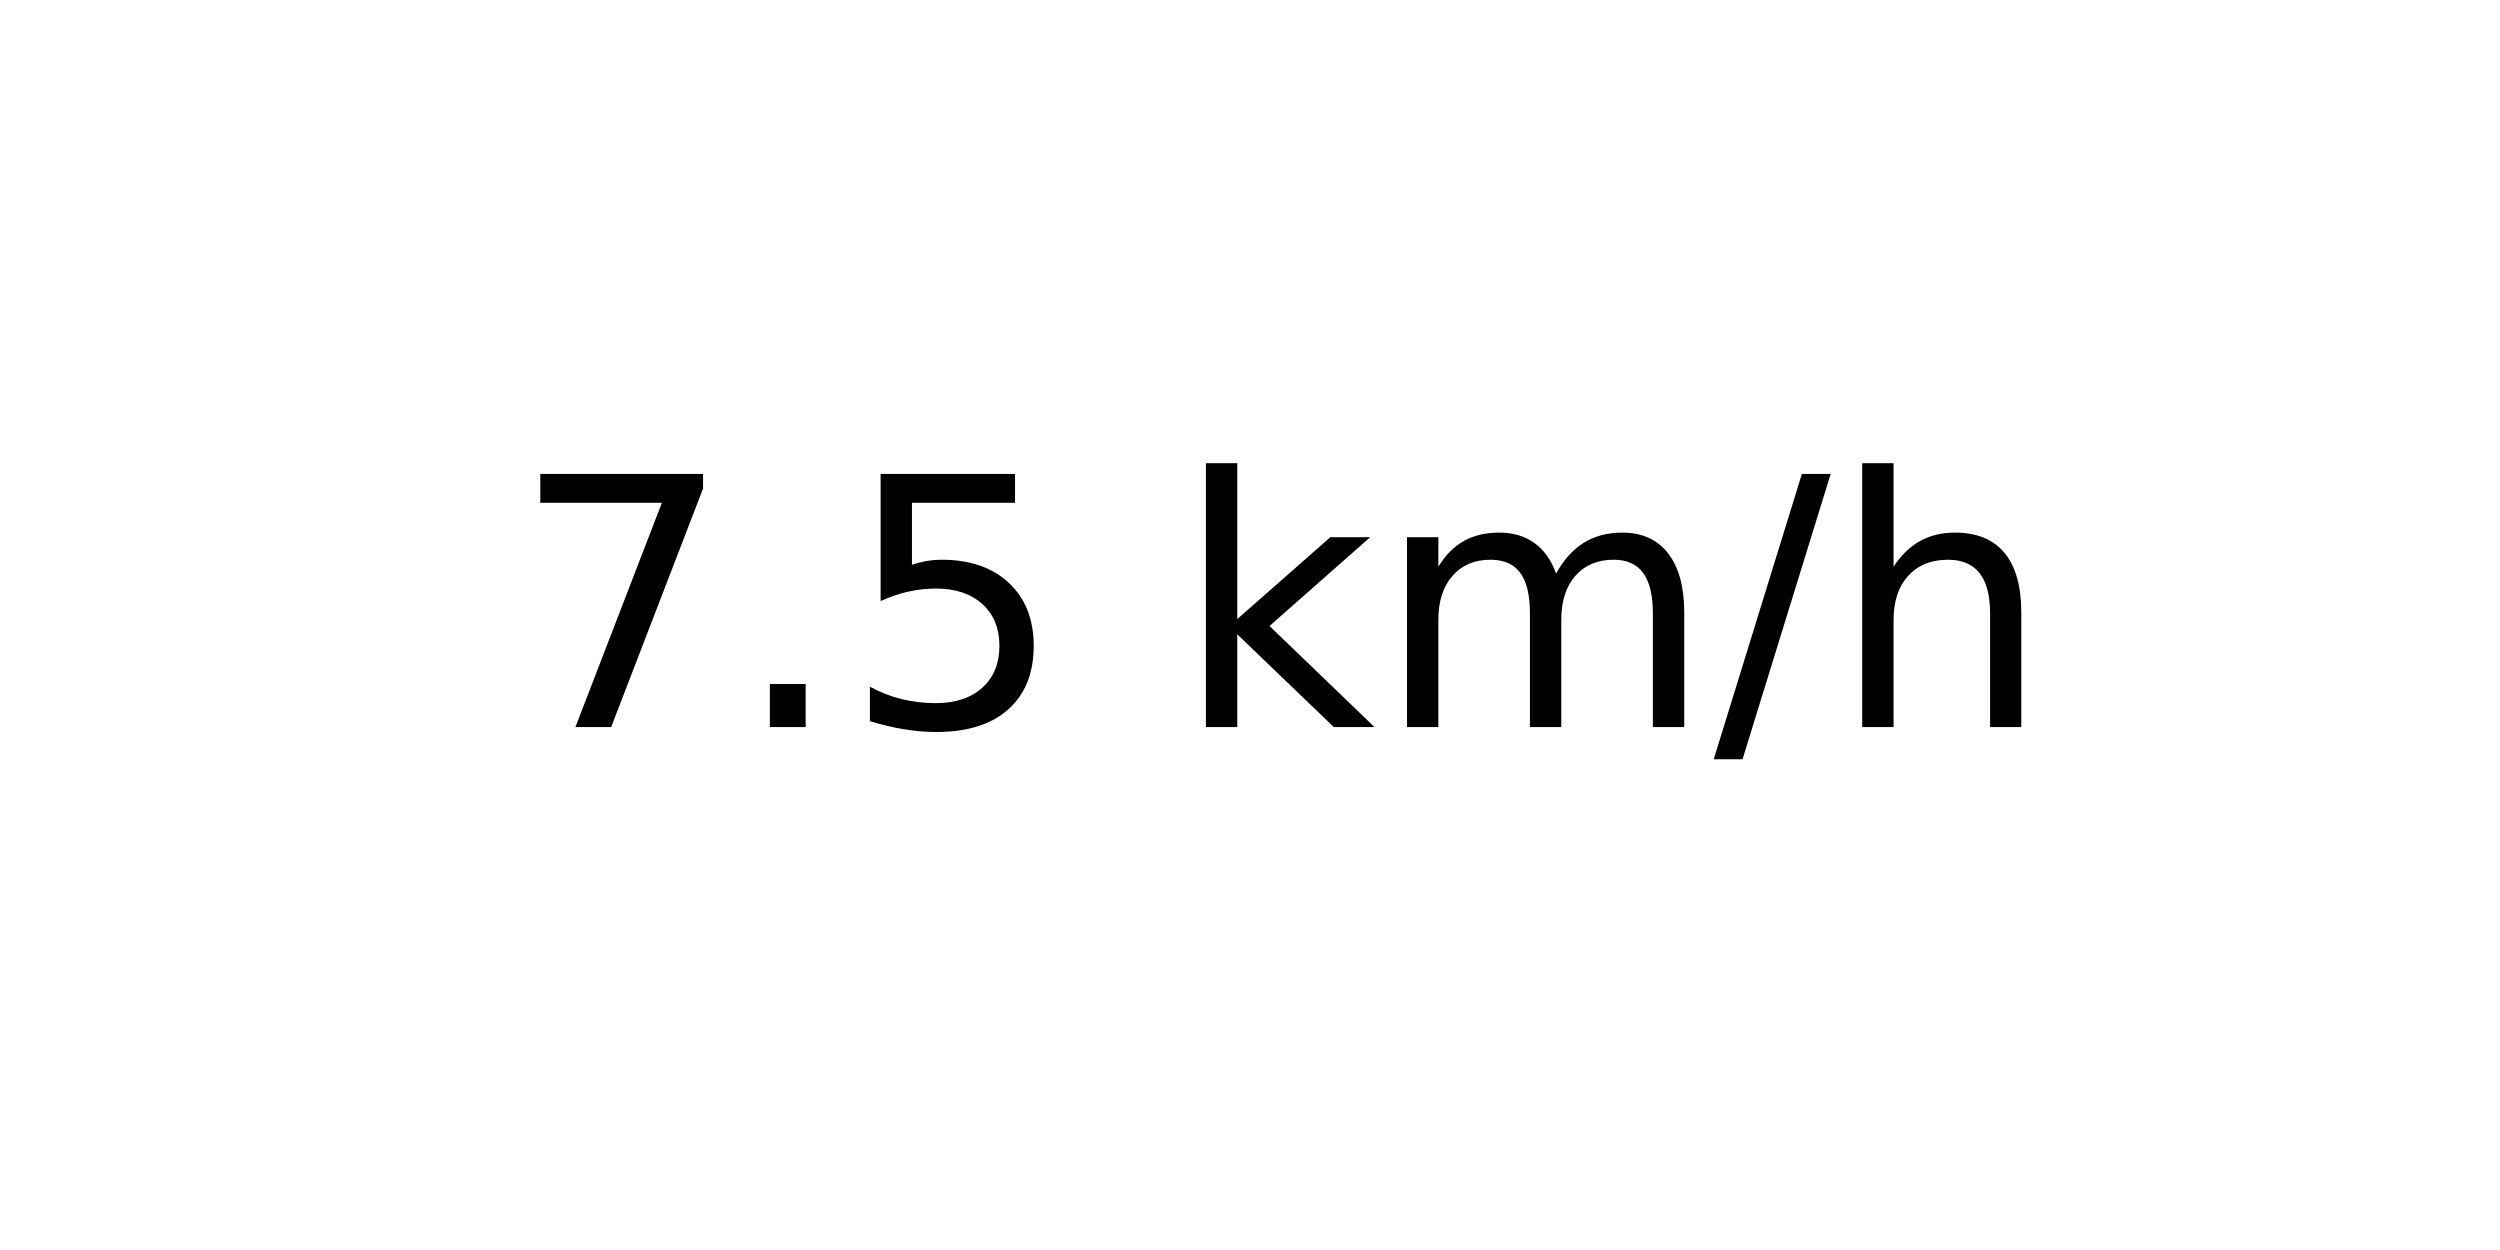
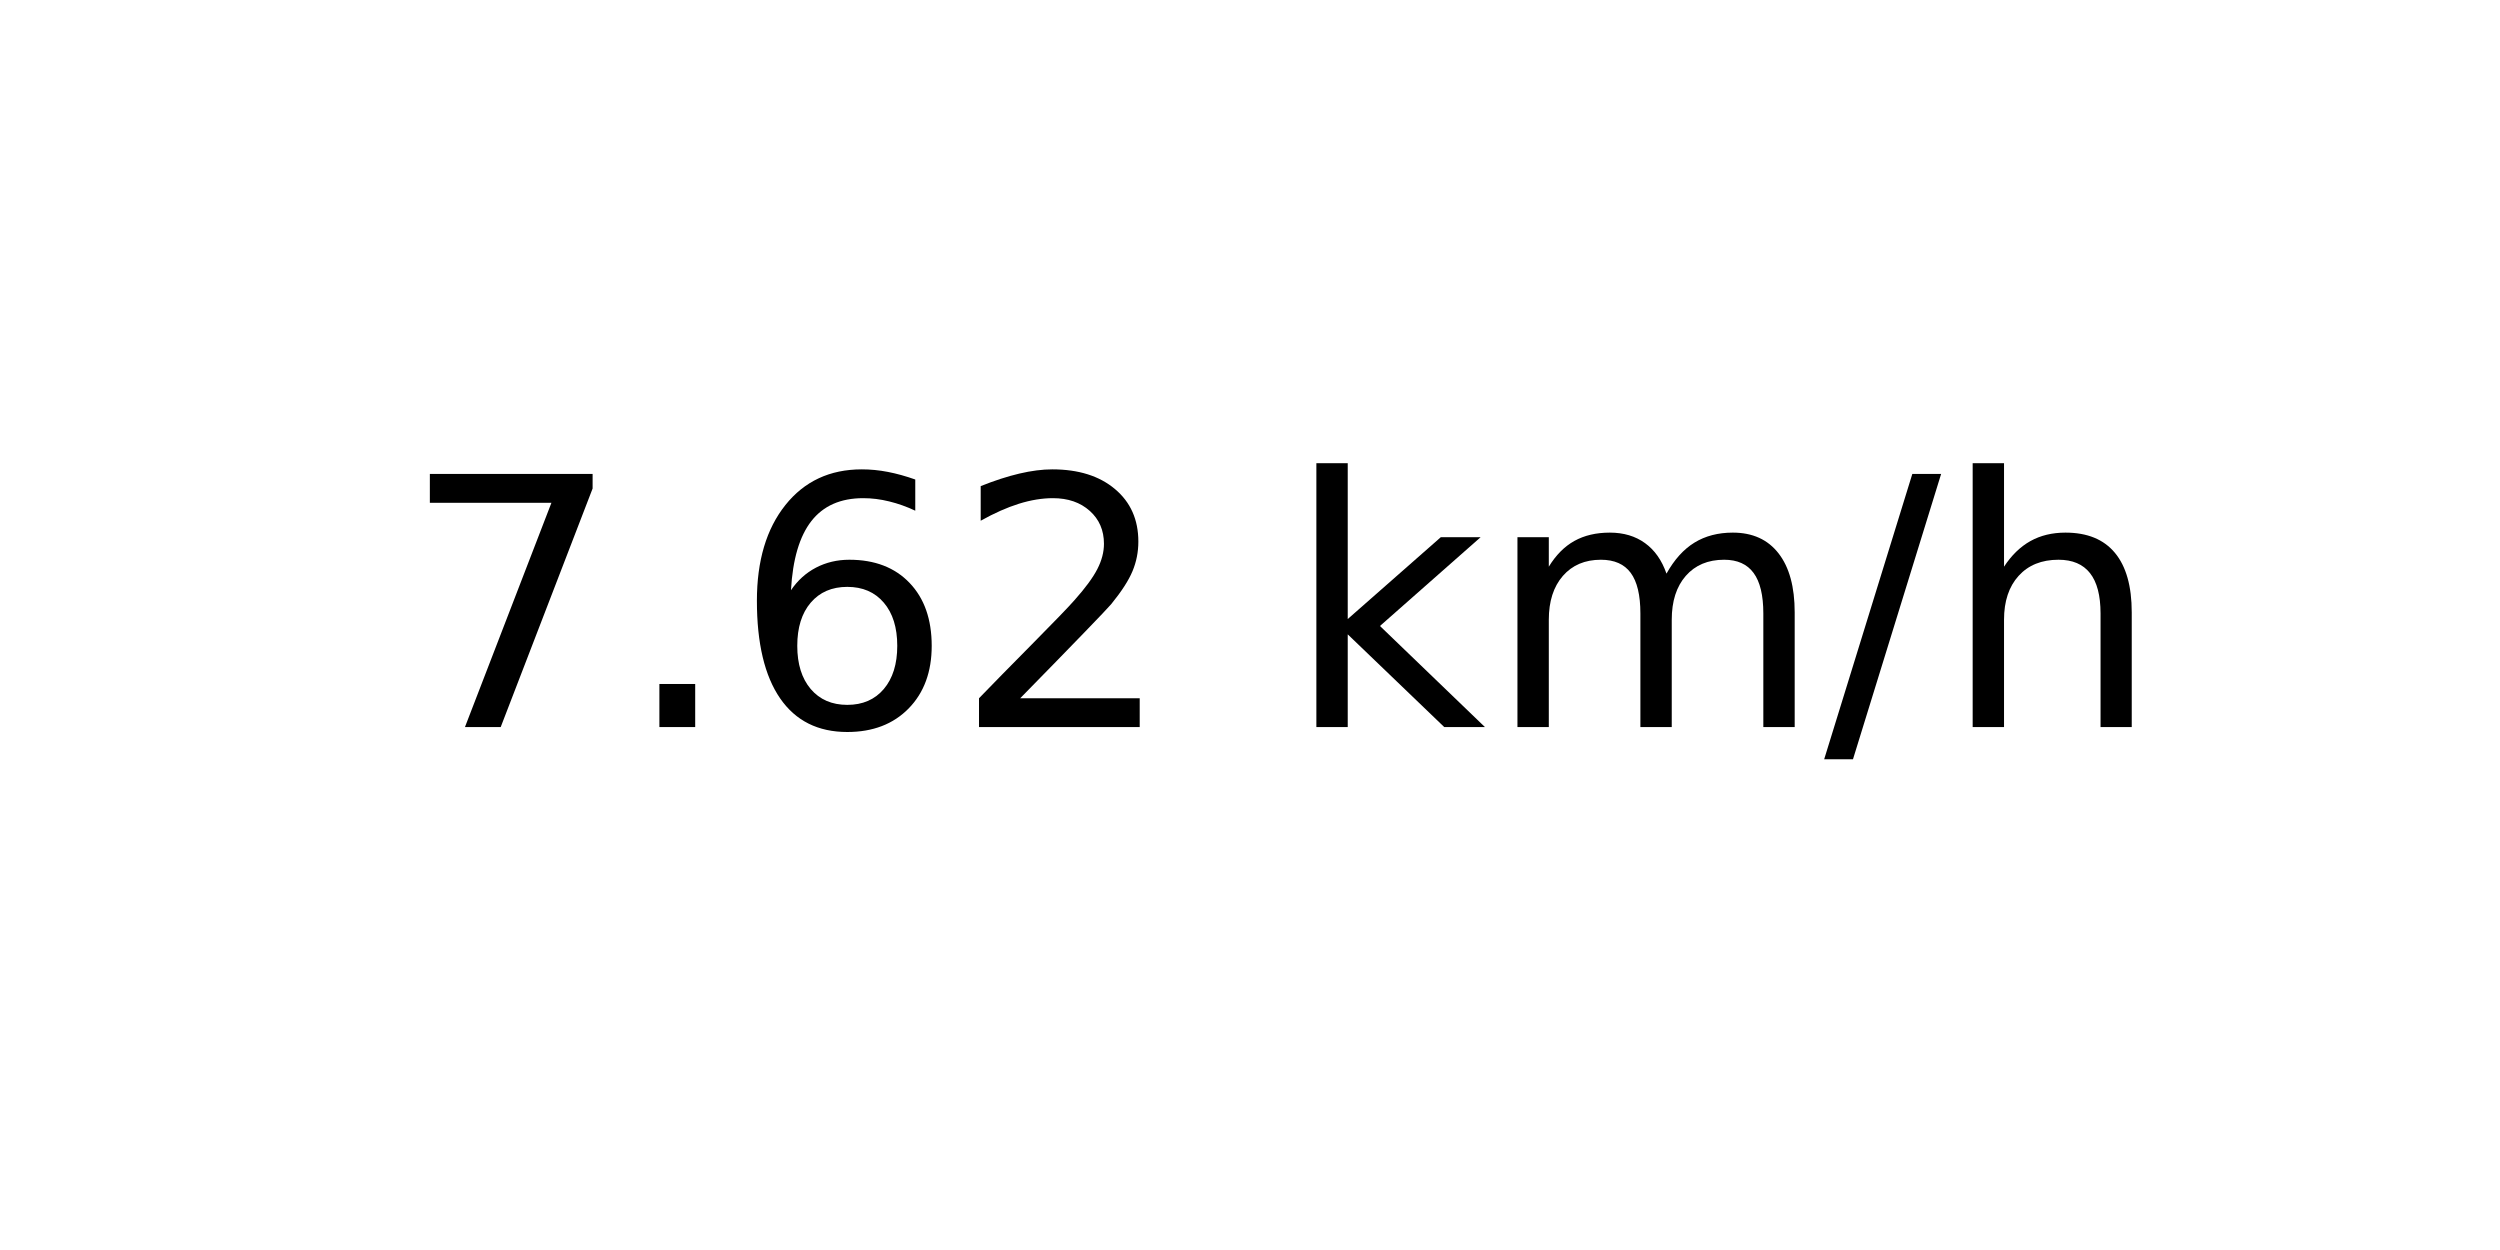
<svg xmlns="http://www.w3.org/2000/svg" xmlns:xlink="http://www.w3.org/1999/xlink" width="72pt" height="36pt" viewBox="0 0 72 36" version="1.1">
  <defs>
    <style type="text/css">*{stroke-linejoin: round; stroke-linecap: butt}</style>
  </defs>
  <g id="figure_1">
    <g id="axes_1">
      <g id="text_1">
-         <g transform="translate(14.74062 20.93937) scale(0.1 -0.1)">
+         <g transform="translate(11.55937 20.93937) scale(0.1 -0.1)">
          <defs>
            <path id="DejaVuSans-37" d="M 525 4666  L 3525 4666  L 3525 4397  L 1831 0  L 1172 0  L 2766 4134  L 525 4134  L 525 4666  z " transform="scale(0.015625)" />
            <path id="DejaVuSans-2e" d="M 684 794  L 1344 794  L 1344 0  L 684 0  L 684 794  z " transform="scale(0.015625)" />
-             <path id="DejaVuSans-35" d="M 691 4666  L 3169 4666  L 3169 4134  L 1269 4134  L 1269 2991  Q 1406 3038 1543 3061  Q 1681 3084 1819 3084  Q 2600 3084 3056 2656  Q 3513 2228 3513 1497  Q 3513 744 3044 326  Q 2575 -91 1722 -91  Q 1428 -91 1123 -41  Q 819 9 494 109  L 494 744  Q 775 591 1075 516  Q 1375 441 1709 441  Q 2250 441 2565 725  Q 2881 1009 2881 1497  Q 2881 1984 2565 2268  Q 2250 2553 1709 2553  Q 1456 2553 1204 2497  Q 953 2441 691 2322  L 691 4666  z " transform="scale(0.015625)" />
+             <path id="DejaVuSans-36" d="M 2113 2584  Q 1688 2584 1439 2293  Q 1191 2003 1191 1497  Q 1191 994 1439 701  Q 1688 409 2113 409  Q 2538 409 2786 701  Q 3034 994 3034 1497  Q 3034 2003 2786 2293  Q 2538 2584 2113 2584  z M 3366 4563  L 3366 3988  Q 3128 4100 2886 4159  Q 2644 4219 2406 4219  Q 1781 4219 1451 3797  Q 1122 3375 1075 2522  Q 1259 2794 1537 2939  Q 1816 3084 2150 3084  Q 2853 3084 3261 2657  Q 3669 2231 3669 1497  Q 3669 778 3244 343  Q 2819 -91 2113 -91  Q 1303 -91 875 529  Q 447 1150 447 2328  Q 447 3434 972 4092  Q 1497 4750 2381 4750  Q 2619 4750 2861 4703  Q 3103 4656 3366 4563  z " transform="scale(0.015625)" />
+             <path id="DejaVuSans-32" d="M 1228 531  L 3431 531  L 3431 0  L 469 0  L 469 531  Q 828 903 1448 1529  Q 2069 2156 2228 2338  Q 2531 2678 2651 2914  Q 2772 3150 2772 3378  Q 2772 3750 2511 3984  Q 2250 4219 1831 4219  Q 1534 4219 1204 4116  Q 875 4013 500 3803  L 500 4441  Q 881 4594 1212 4672  Q 1544 4750 1819 4750  Q 2544 4750 2975 4387  Q 3406 4025 3406 3419  Q 3406 3131 3298 2873  Q 3191 2616 2906 2266  Q 2828 2175 2409 1742  Q 1991 1309 1228 531  z " transform="scale(0.015625)" />
            <path id="DejaVuSans-20" transform="scale(0.015625)" />
            <path id="DejaVuSans-6b" d="M 581 4863  L 1159 4863  L 1159 1991  L 2875 3500  L 3609 3500  L 1753 1863  L 3688 0  L 2938 0  L 1159 1709  L 1159 0  L 581 0  L 581 4863  z " transform="scale(0.015625)" />
            <path id="DejaVuSans-6d" d="M 3328 2828  Q 3544 3216 3844 3400  Q 4144 3584 4550 3584  Q 5097 3584 5394 3201  Q 5691 2819 5691 2113  L 5691 0  L 5113 0  L 5113 2094  Q 5113 2597 4934 2840  Q 4756 3084 4391 3084  Q 3944 3084 3684 2787  Q 3425 2491 3425 1978  L 3425 0  L 2847 0  L 2847 2094  Q 2847 2600 2669 2842  Q 2491 3084 2119 3084  Q 1678 3084 1418 2786  Q 1159 2488 1159 1978  L 1159 0  L 581 0  L 581 3500  L 1159 3500  L 1159 2956  Q 1356 3278 1631 3431  Q 1906 3584 2284 3584  Q 2666 3584 2933 3390  Q 3200 3197 3328 2828  z " transform="scale(0.015625)" />
            <path id="DejaVuSans-2f" d="M 1625 4666  L 2156 4666  L 531 -594  L 0 -594  L 1625 4666  z " transform="scale(0.015625)" />
            <path id="DejaVuSans-68" d="M 3513 2113  L 3513 0  L 2938 0  L 2938 2094  Q 2938 2591 2744 2837  Q 2550 3084 2163 3084  Q 1697 3084 1428 2787  Q 1159 2491 1159 1978  L 1159 0  L 581 0  L 581 4863  L 1159 4863  L 1159 2956  Q 1366 3272 1645 3428  Q 1925 3584 2291 3584  Q 2894 3584 3203 3211  Q 3513 2838 3513 2113  z " transform="scale(0.015625)" />
          </defs>
          <use xlink:href="#DejaVuSans-37" />
          <use xlink:href="#DejaVuSans-2e" x="63.623" />
-           <use xlink:href="#DejaVuSans-35" x="95.41" />
-           <use xlink:href="#DejaVuSans-20" x="159.033" />
-           <use xlink:href="#DejaVuSans-6b" x="190.82" />
-           <use xlink:href="#DejaVuSans-6d" x="248.73" />
-           <use xlink:href="#DejaVuSans-2f" x="346.143" />
-           <use xlink:href="#DejaVuSans-68" x="379.834" />
+           <use xlink:href="#DejaVuSans-36" x="95.41" />
+           <use xlink:href="#DejaVuSans-32" x="159.033" />
+           <use xlink:href="#DejaVuSans-20" x="222.656" />
+           <use xlink:href="#DejaVuSans-6b" x="254.443" />
+           <use xlink:href="#DejaVuSans-6d" x="312.354" />
+           <use xlink:href="#DejaVuSans-2f" x="409.766" />
+           <use xlink:href="#DejaVuSans-68" x="443.457" />
        </g>
      </g>
    </g>
  </g>
</svg>
